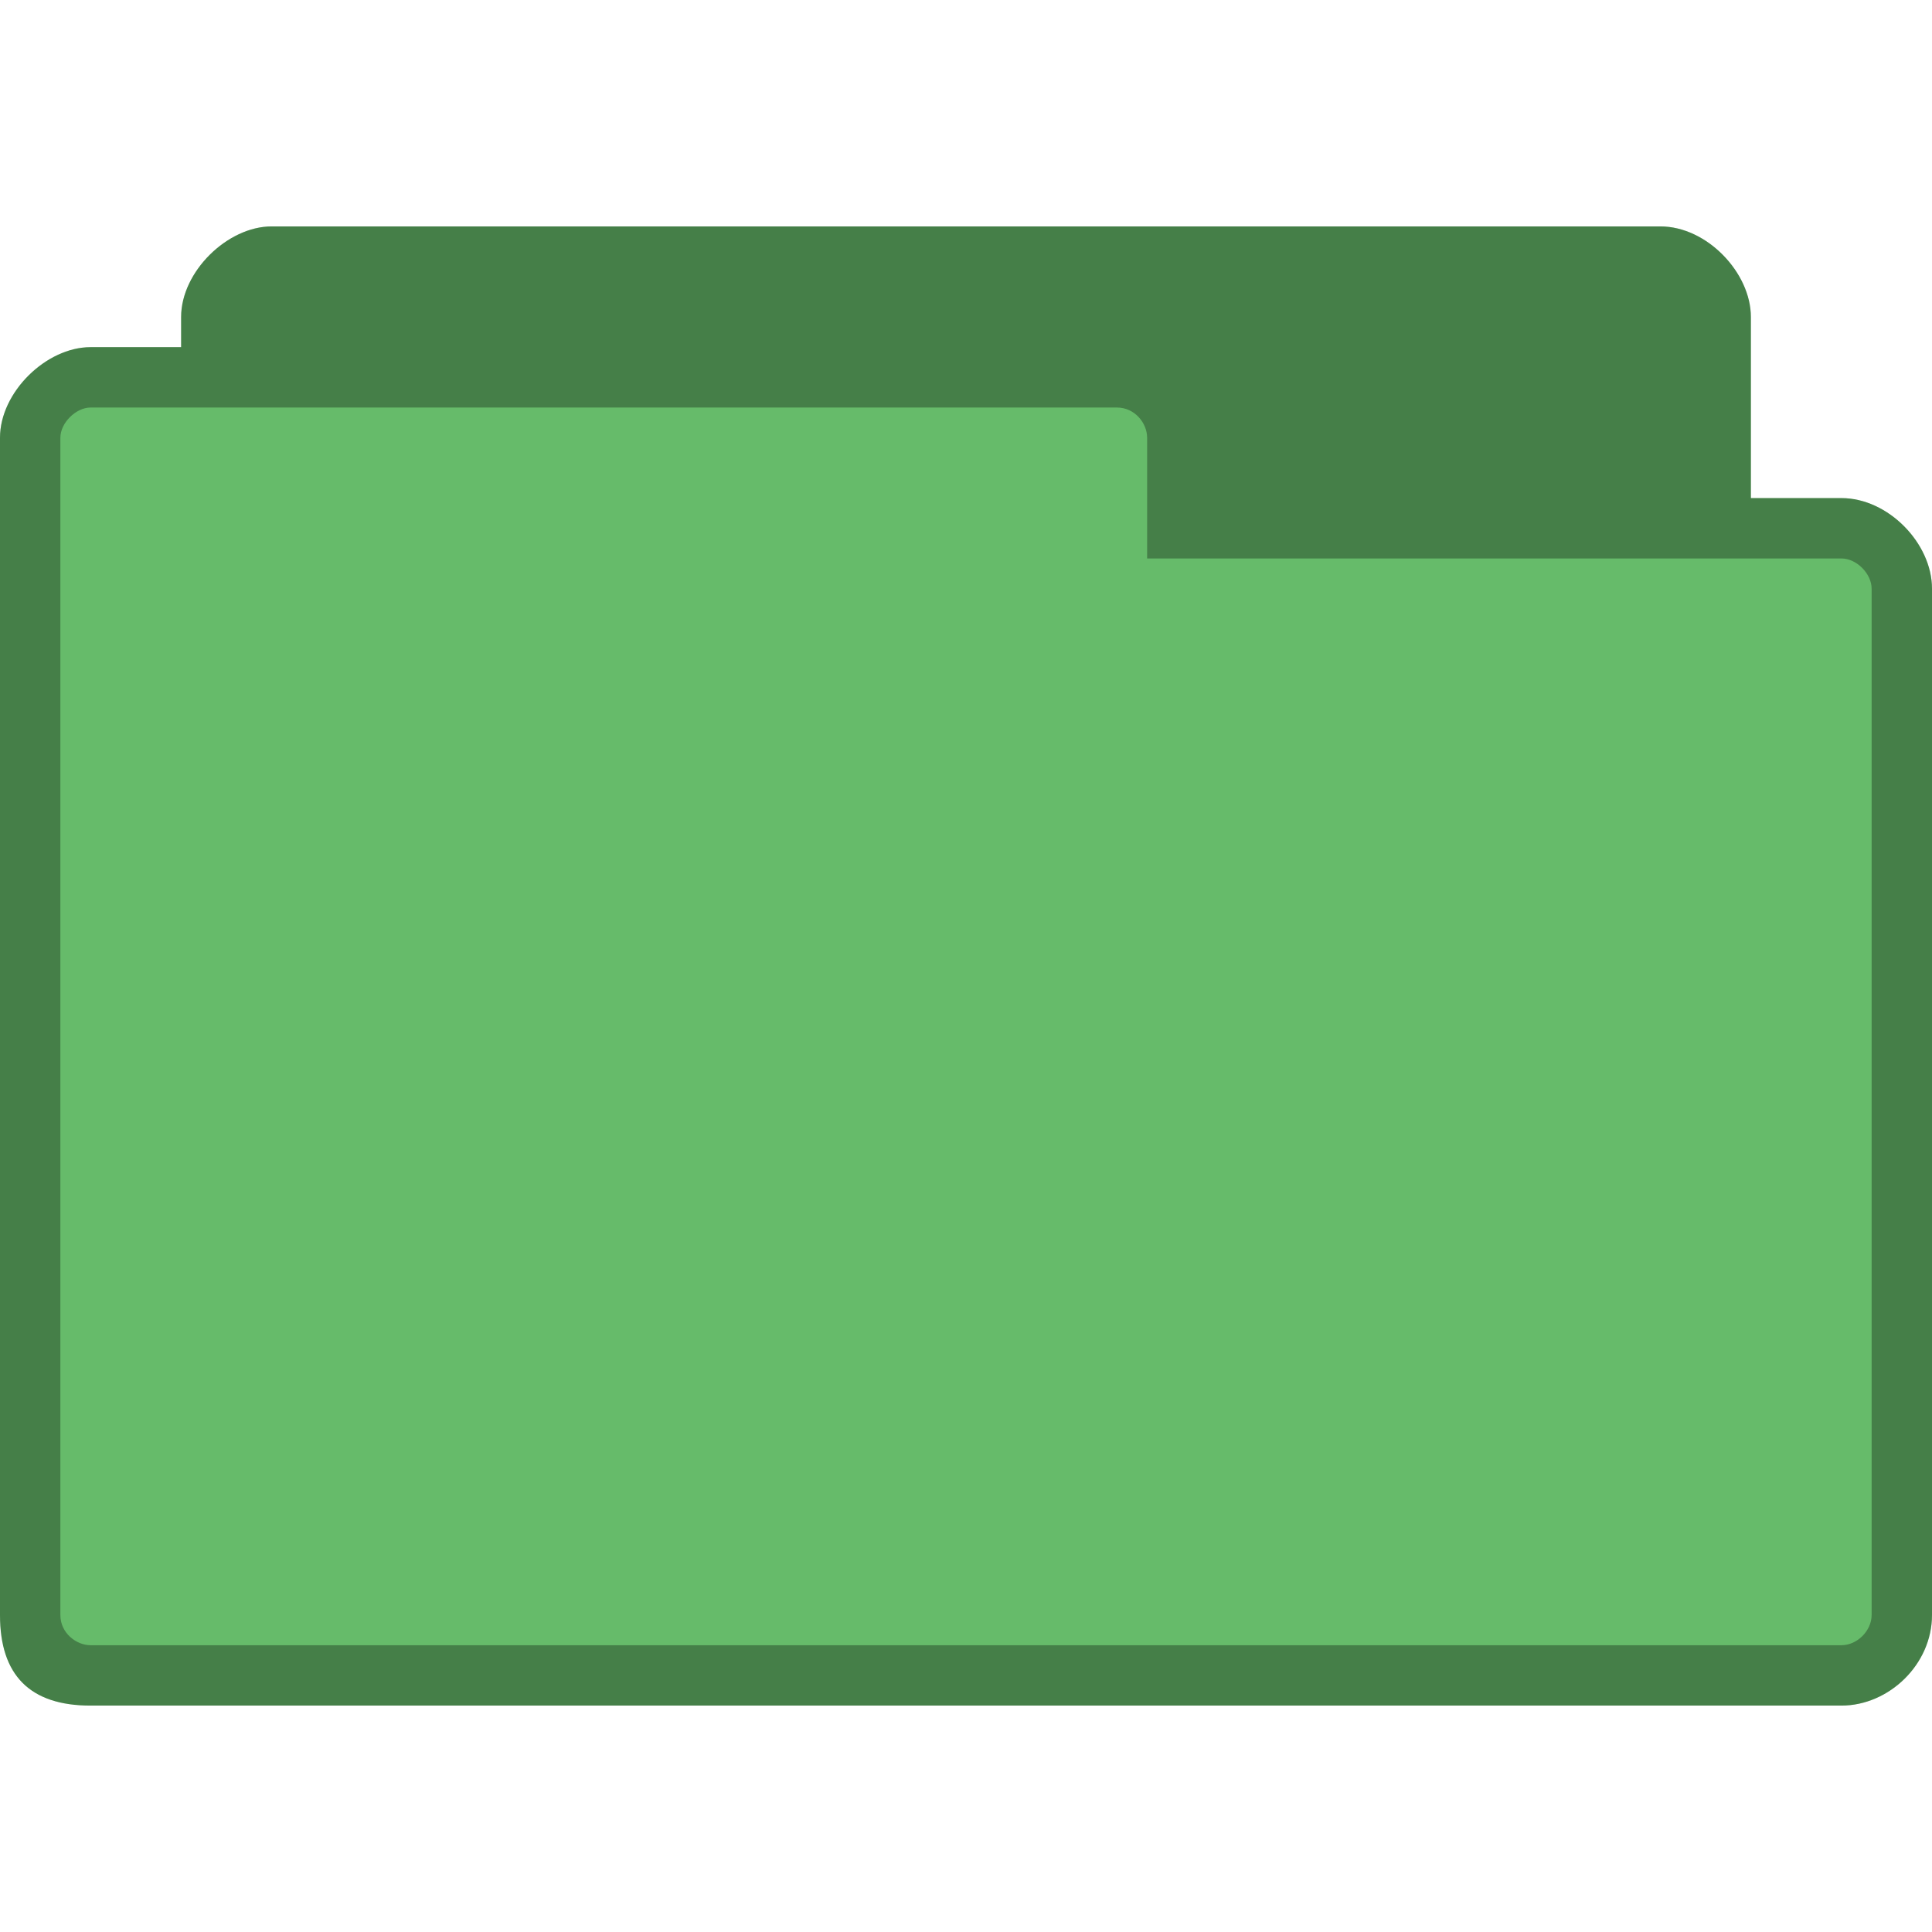
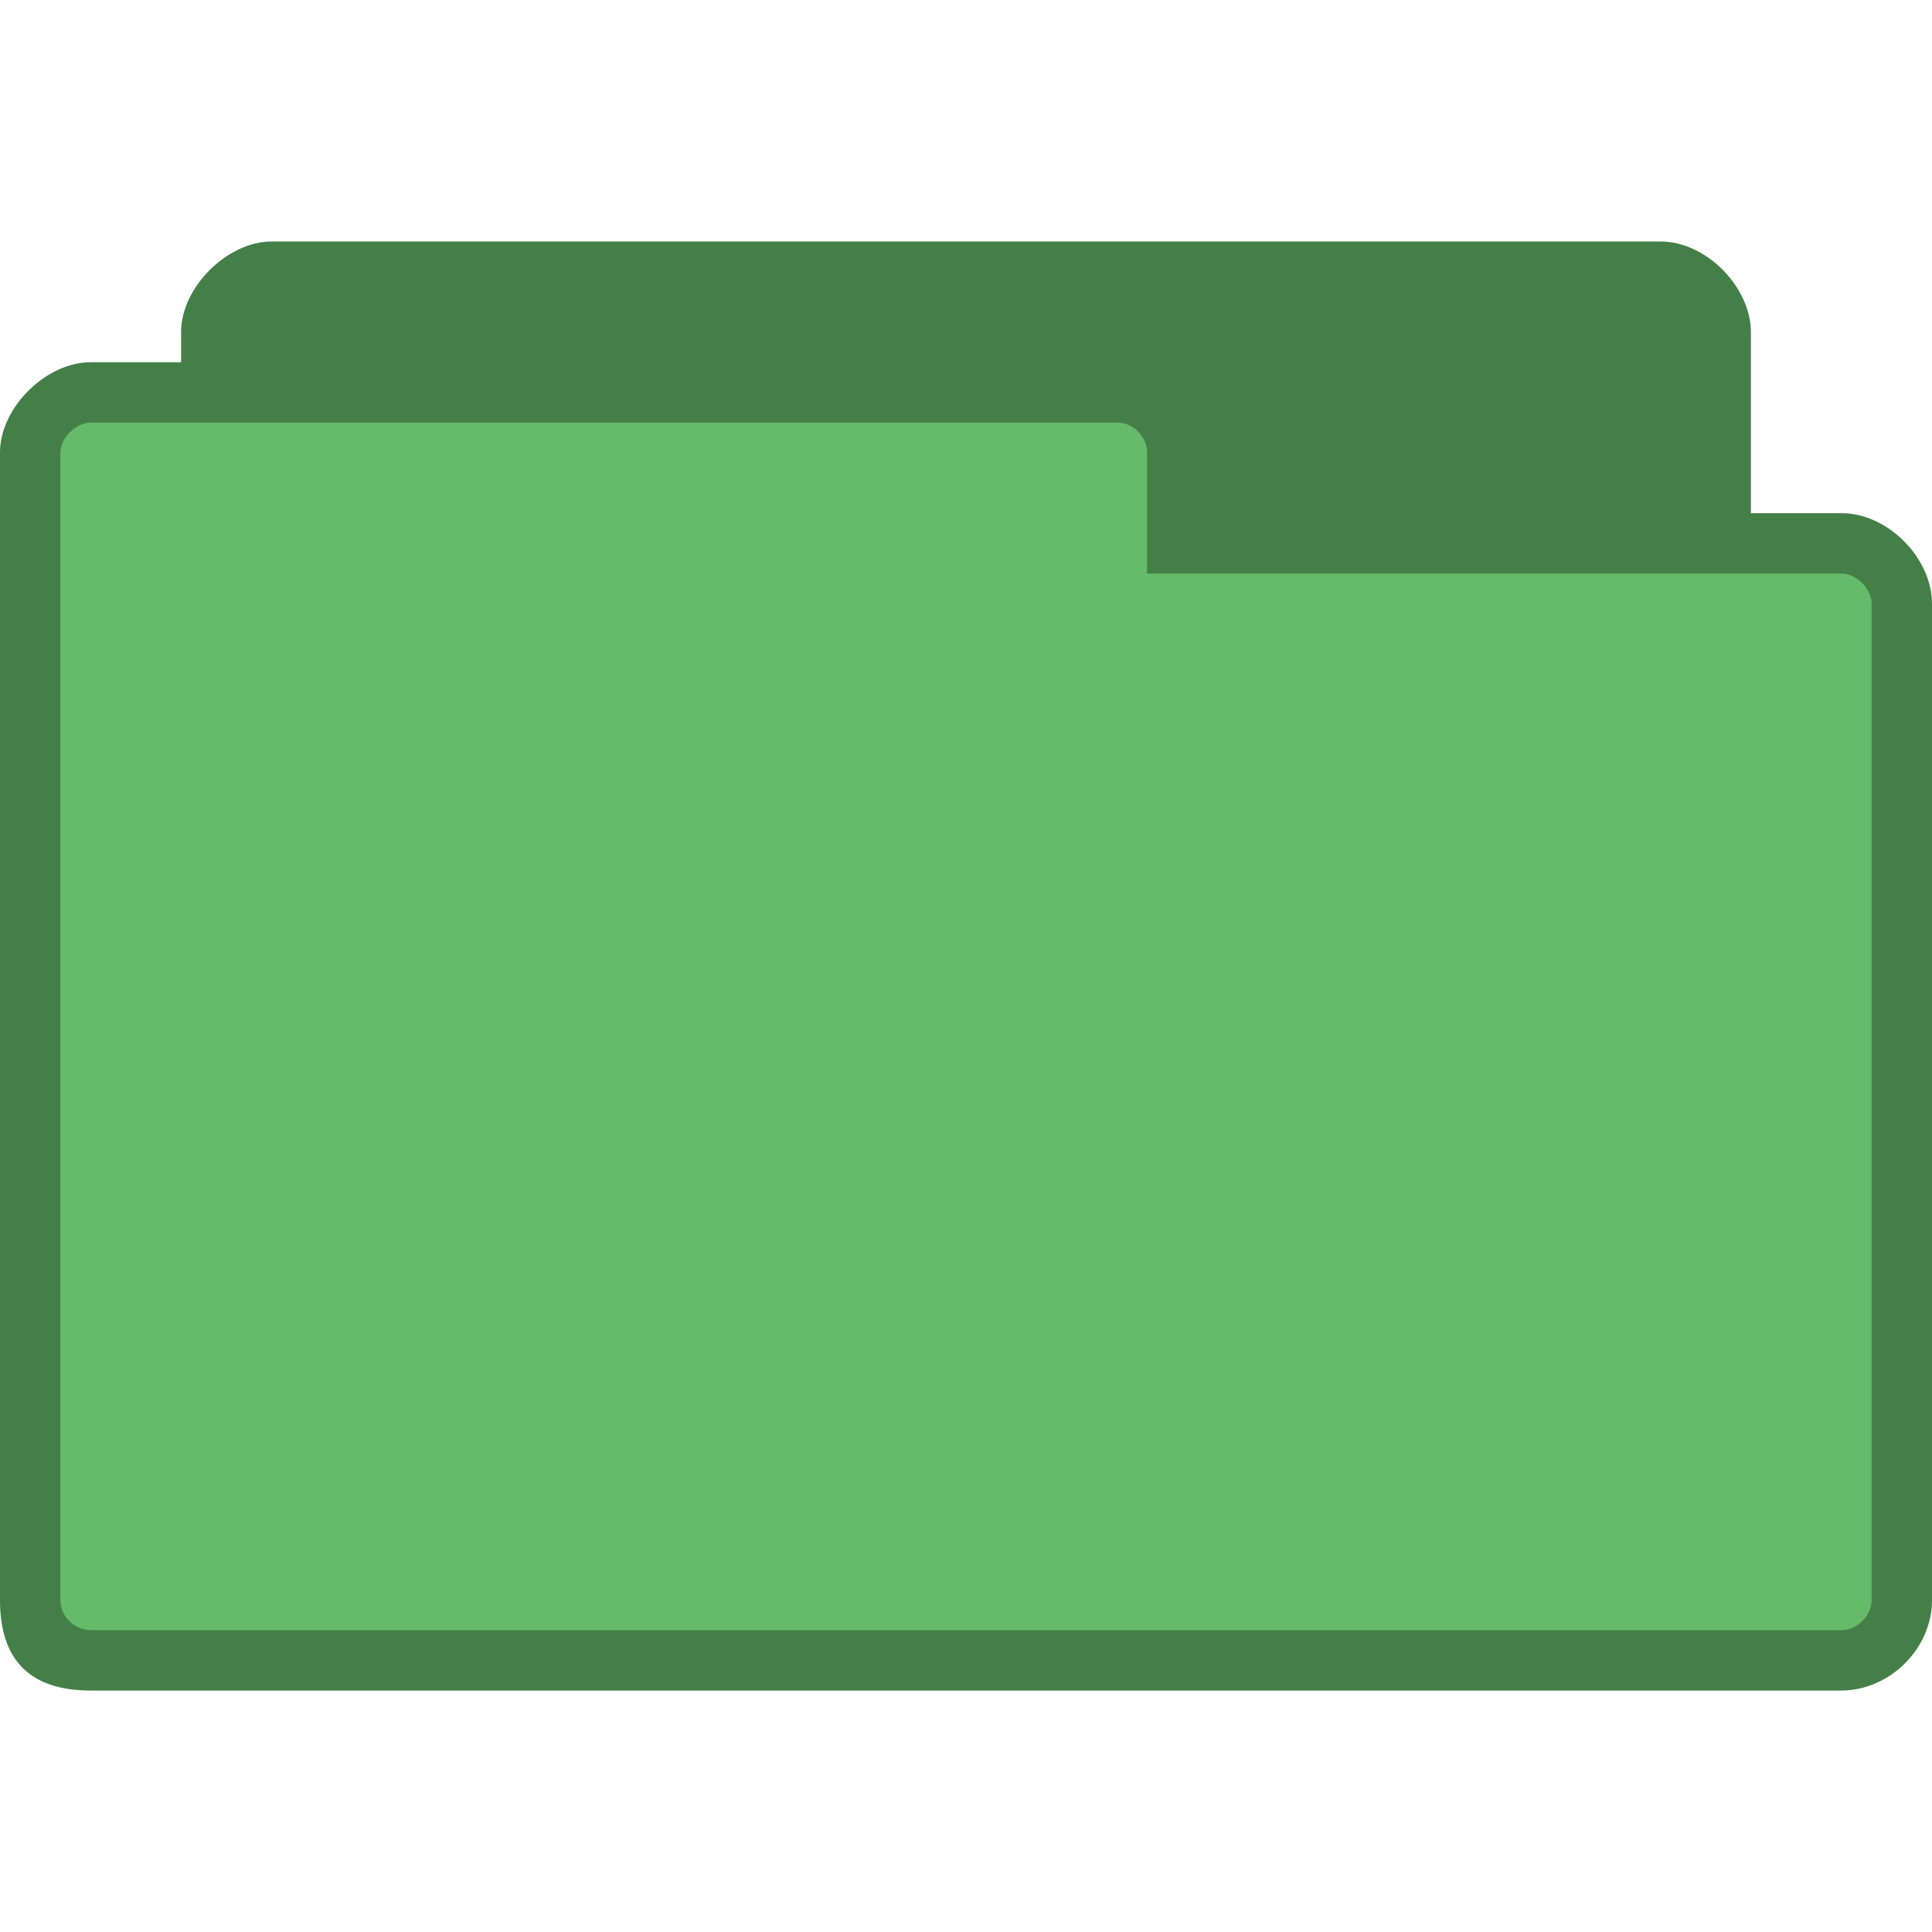
- <svg xmlns="http://www.w3.org/2000/svg" width="256" height="256" viewBox="0 0 256 256" id="svg2" version="1.1">
-   <defs id="defs12" />
-   <path style="fill:#66bb6a;fill-opacity:1;stroke:none" d="m 36,30 c -5.856,0 -12,6 -12,12 l 0,4 -12,0 C 6.12,46 0,51.981 0,58 l 0,156 c 0,8 4,12 12,12 l 232,0 c 6.27,0 12,-5.433 12,-12 l 0,-136 c 0,-6.02 -5.82,-12 -12,-12 l -12,0 0,-24 c 0,-5.845 -5.813,-12 -12,-12 z" id="path6-6" />
-   <path style="fill:#000000;fill-opacity:0.322;stroke:none" d="m 36,30 c -5.856,0 -12,6 -12,12 l 0,4 -12,0 C 6.12,46 0,51.981 0,58 l 0,156 c 0,8 4,12 12,12 l 232,0 c 6.27,0 12,-5.433 12,-12 l 0,-136 c 0,-6.02 -5.82,-12 -12,-12 l -12,0 0,-24 c 0,-5.845 -5.813,-12 -12,-12 z m -24,24 136,0 c 2.361,0 4,2.059 4,4 l 0,16 92,0 c 2.022,0 4,2.035 4,4 l 0,136 c 0,2.085 -1.915,4 -4,4 l -232,0 c -1.857,0 -4,-1.585 -4,-4 L 8,58 c 0,-1.97 2.066,-4 4,-4 z" id="path3778" />
+ <svg xmlns="http://www.w3.org/2000/svg" xmlns:xlink="http://www.w3.org/1999/xlink" width="256" height="256" id="svg2" version="1.1">
+   <defs id="defs4">
+     <linearGradient id="linearGradient3958">
+       <stop style="stop-color:#000000;stop-opacity:1;" offset="0" id="stop3960" />
+       <stop style="stop-color:#000000;stop-opacity:0;" offset="1" id="stop3962" />
+     </linearGradient>
+     <radialGradient xlink:href="#linearGradient3958" id="radialGradient3964" cx="32.5" cy="56.5" fx="32.5" fy="56.5" r="33.5" gradientTransform="matrix(1,0,0,0.1044776,0,50.59701)" gradientUnits="userSpaceOnUse" />
+   </defs>
+   <g id="layer1" transform="translate(0,-796.3622)">
+     <path style="fill:#66bb6a;fill-opacity:1;stroke:none" d="m 36,828.362 c -5.856,0 -12,6.045 -12,12 l 0,4 -12,0 c -5.88,0 -12,5.981 -12,12 l 0,152 c 0,8 4,12 12,12 l 232,0 c 6.27,0 12,-5.433 12,-12 l 0,-132 c 0,-6.02 -5.82,-12 -12,-12 l -12,0 0,-24 c 0,-5.845 -5.813,-12 -12,-12 z" id="path6" />
+     <path style="fill:#000000;fill-opacity:0.322;stroke:none" d="m 36,828.362 c -5.856,0 -12,6.045 -12,12 l 0,4 -12,0 c -5.88,0 -12,5.981 -12,12 l 0,152 c 0,8 4,12 12,12 l 232,0 c 6.27,0 12,-5.433 12,-12 l 0,-132 c 0,-6.02 -5.82,-12 -12,-12 l -12,0 0,-24 c 0,-5.845 -5.813,-12 -12,-12 l -184,0 z m -24,24 136,0 c 2.361,0 4,2.059 4,4 l 0,16 92,0 c 2.022,0 4,2.035 4,4 l 0,132 c 0,2.085 -1.915,4 -4,4 l -232,0 c -1.857,0 -4,-1.585 -4,-4 l 0,-152 c 0,-1.97 2.066,-4 4,-4 z" id="path3778" />
+   </g>
</svg>
